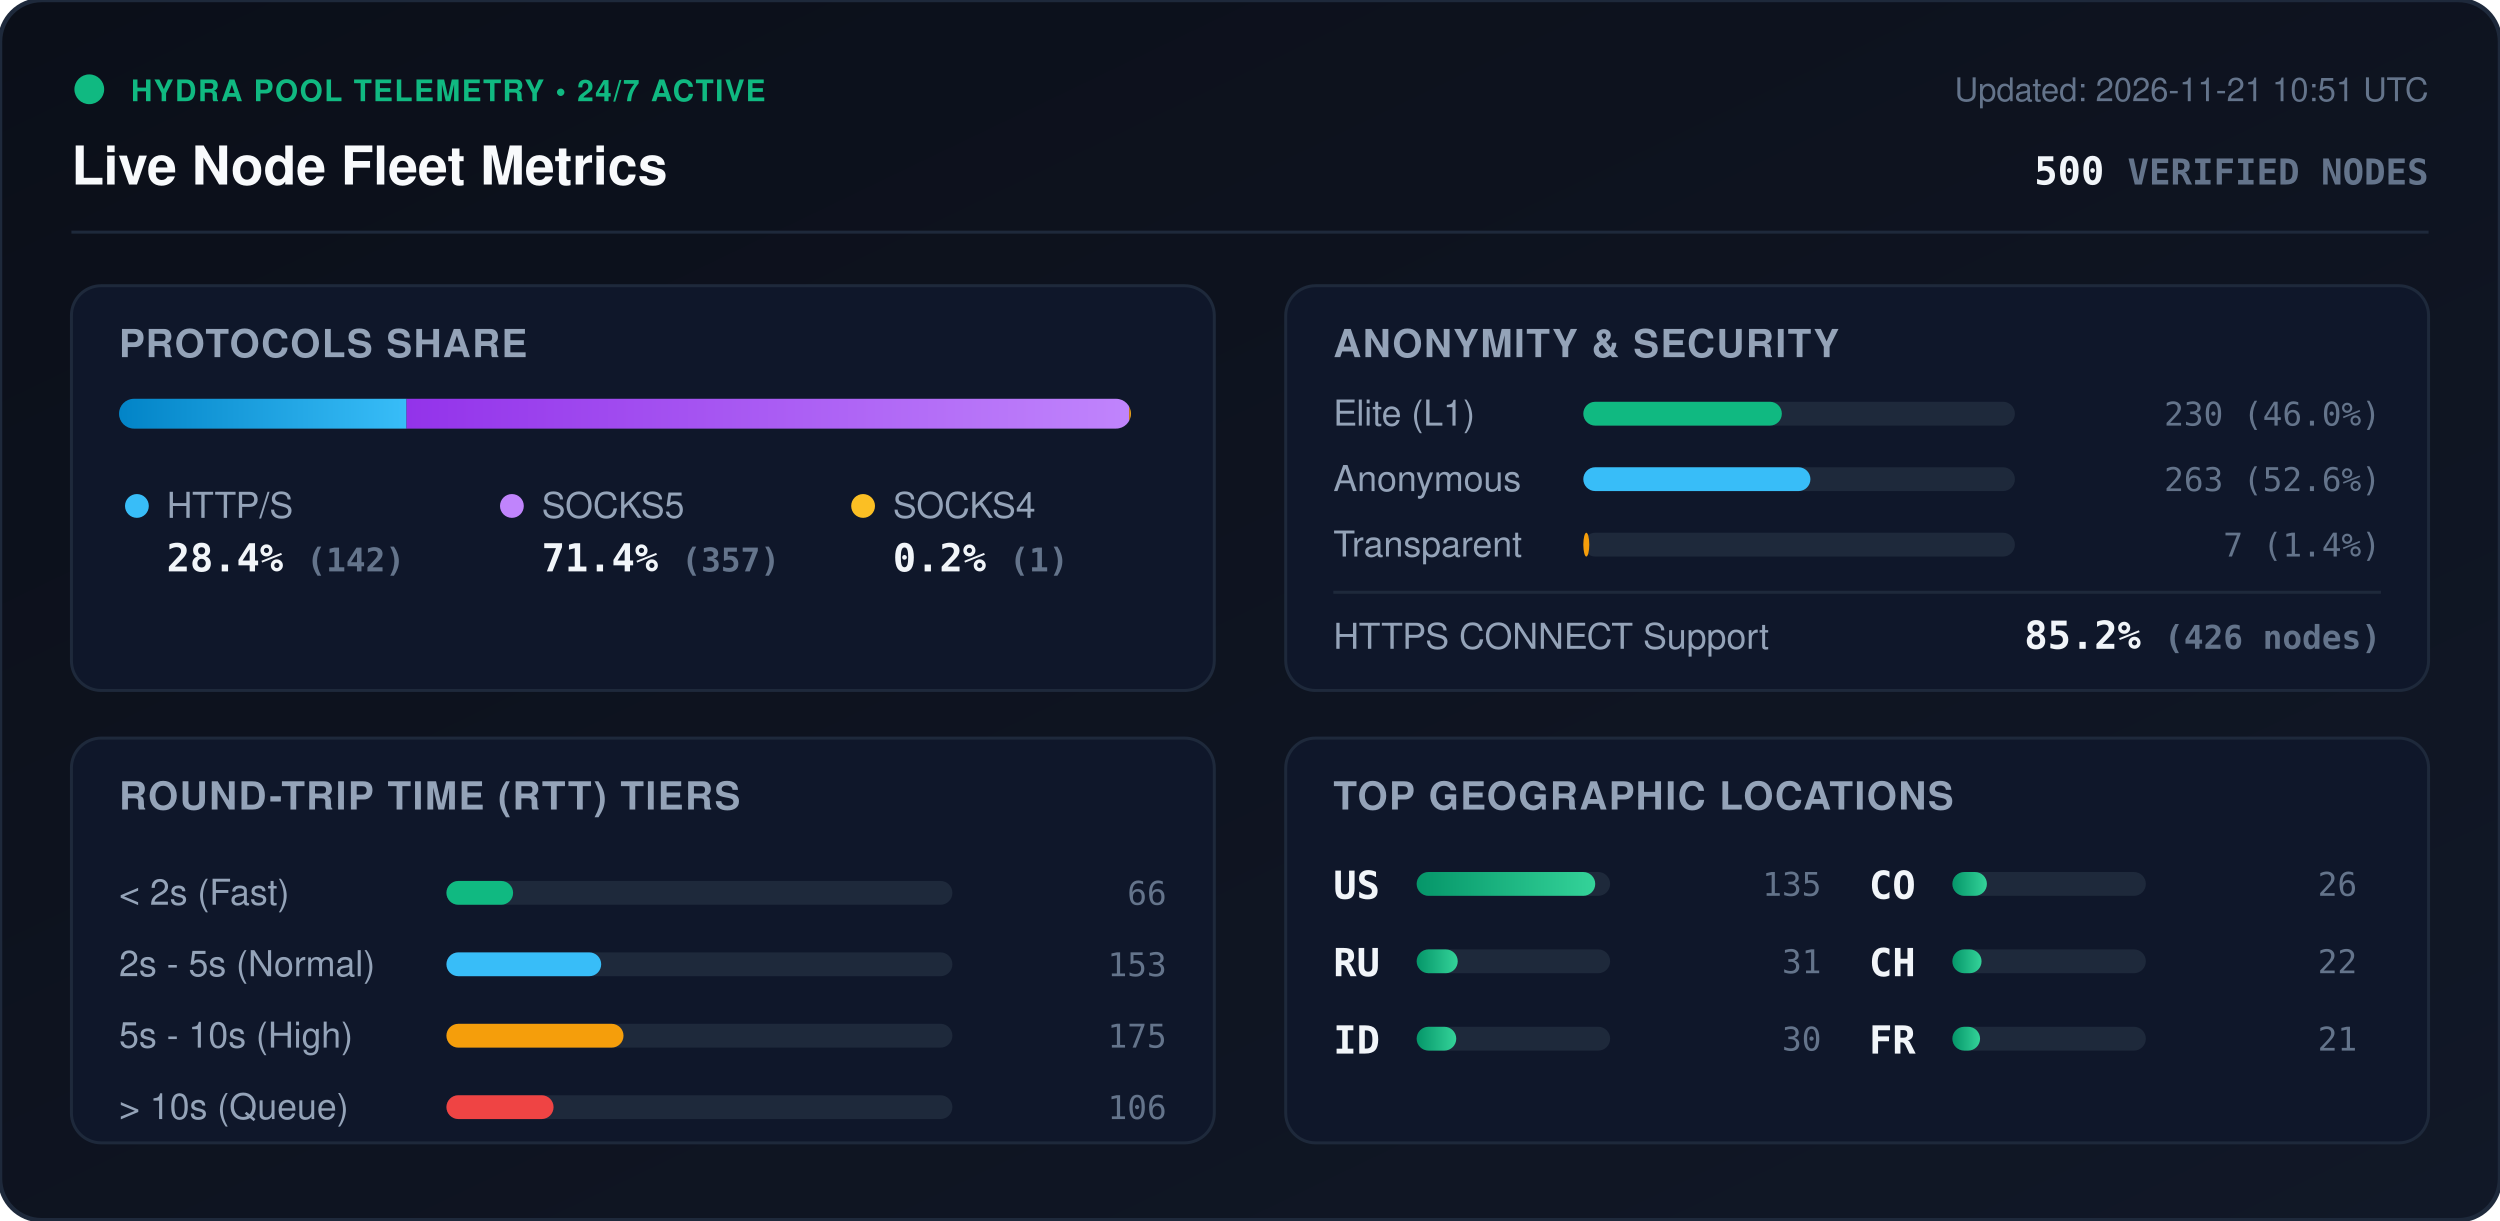
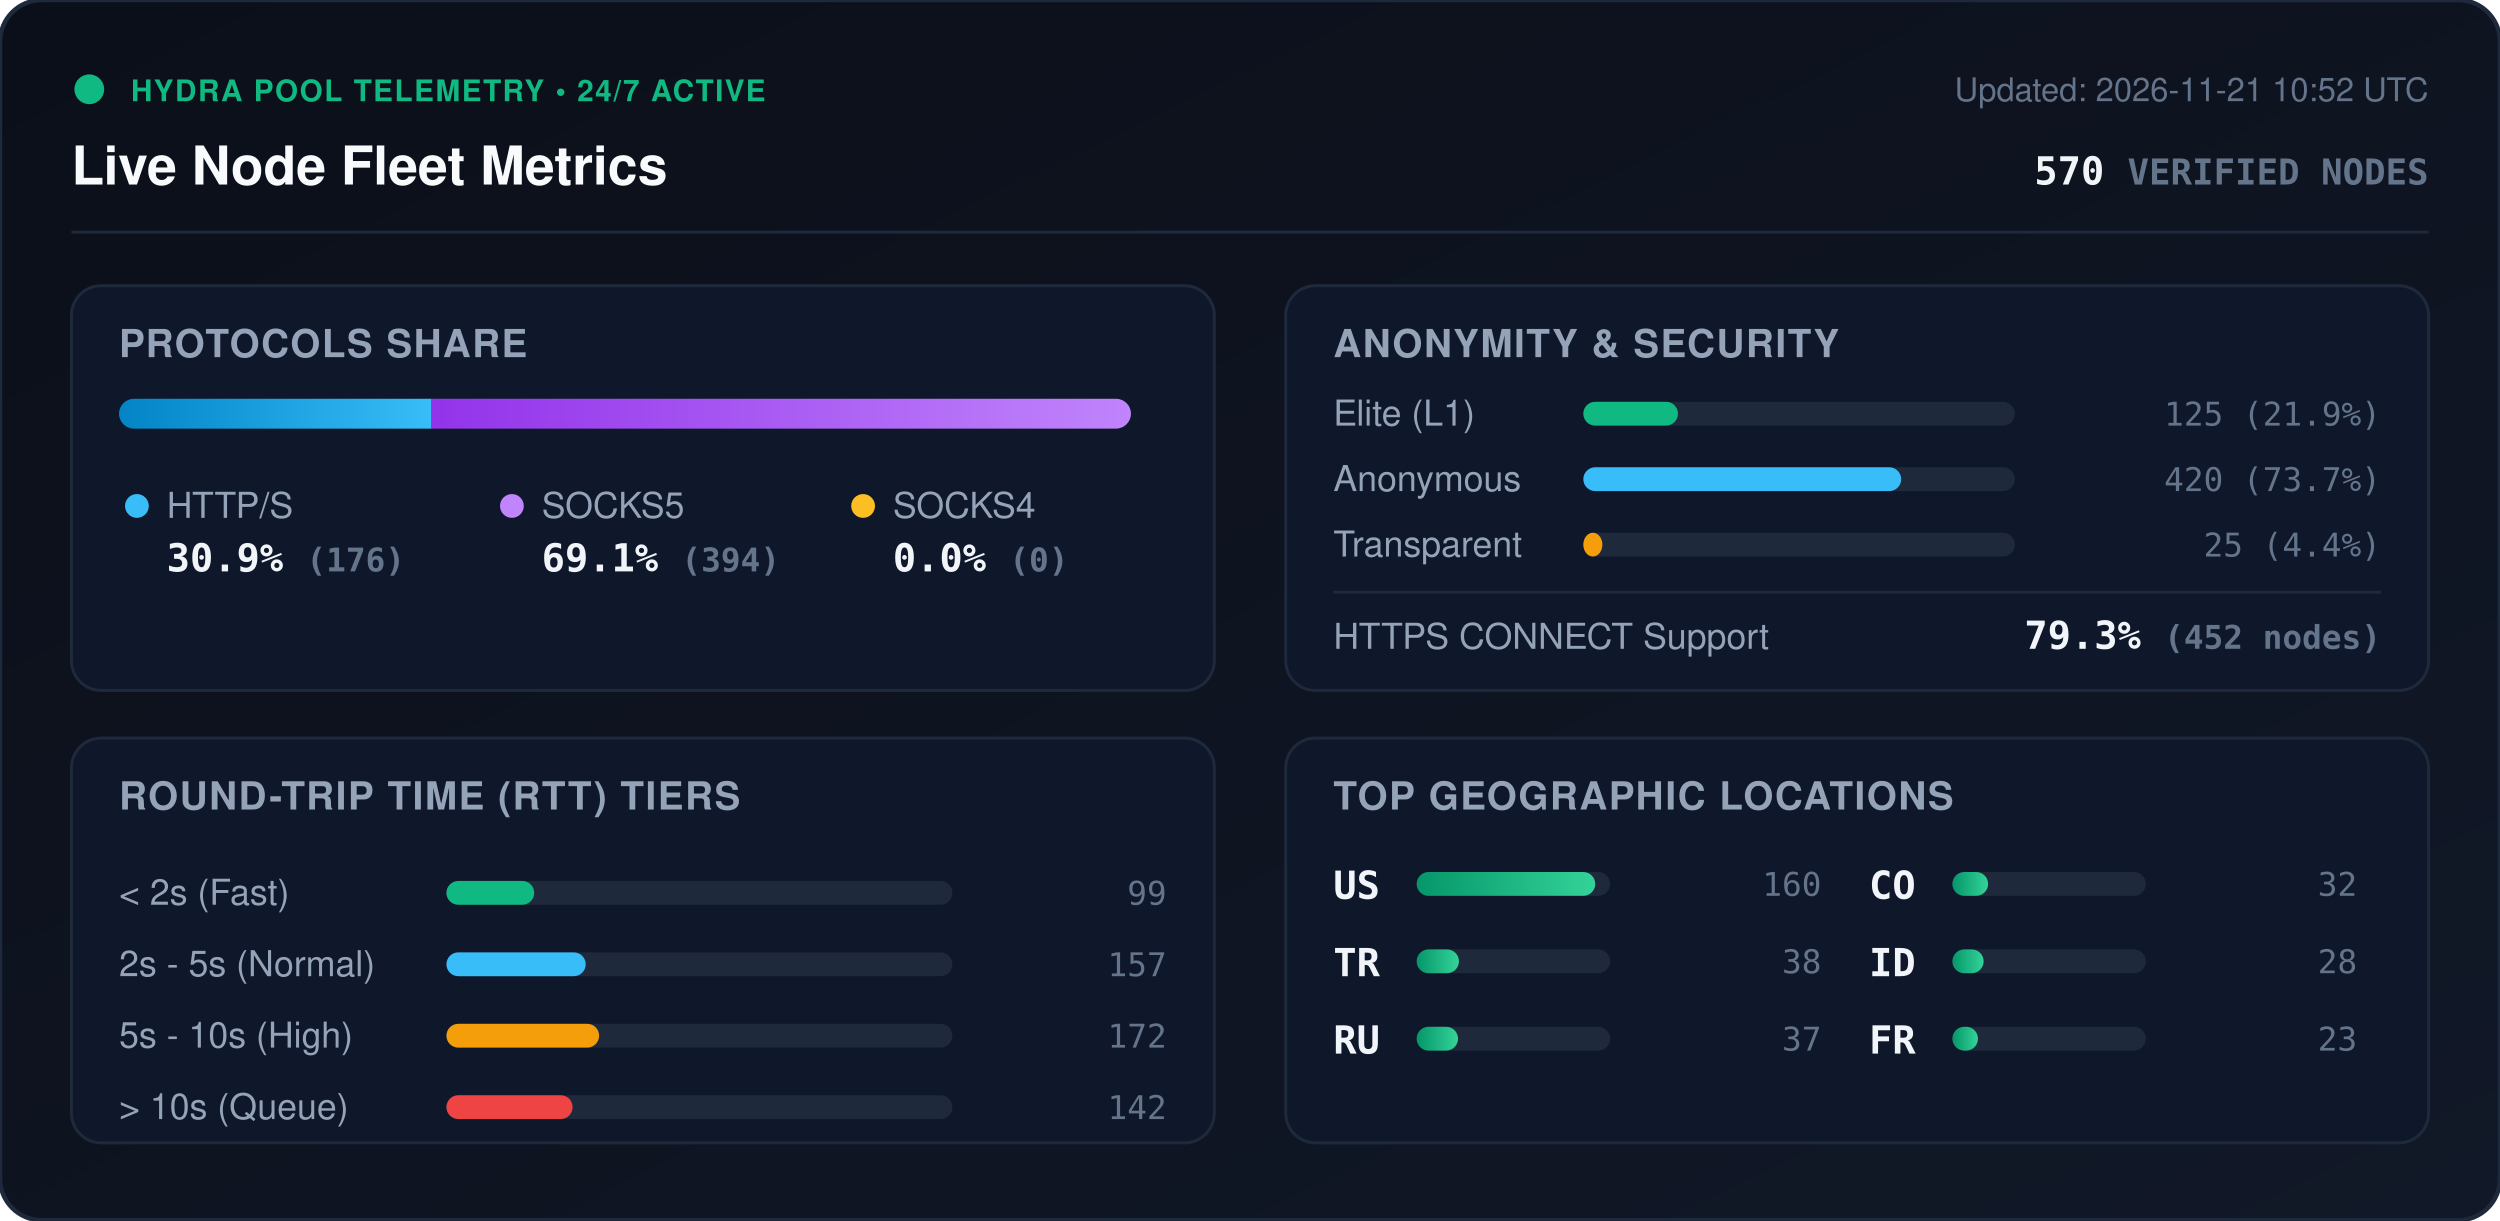
<svg xmlns="http://www.w3.org/2000/svg" viewBox="0 0 840 410" width="840" height="410" style="max-width: 100%; height: auto;">
  <defs>
    <linearGradient id="bg" x1="0%" y1="0%" x2="100%" y2="100%">
      <stop offset="0%" stop-color="#0b0f19" />
      <stop offset="100%" stop-color="#111827" />
    </linearGradient>
    <linearGradient id="bar-http" x1="0%" y1="0%" x2="100%" y2="0%">
      <stop offset="0%" stop-color="#0284c7" />
      <stop offset="100%" stop-color="#38bdf8" />
    </linearGradient>
    <linearGradient id="bar-socks5" x1="0%" y1="0%" x2="100%" y2="0%">
      <stop offset="0%" stop-color="#9333ea" />
      <stop offset="100%" stop-color="#c084fc" />
    </linearGradient>
    <linearGradient id="bar-socks4" x1="0%" y1="0%" x2="100%" y2="0%">
      <stop offset="0%" stop-color="#d97706" />
      <stop offset="100%" stop-color="#fbbf24" />
    </linearGradient>
    <linearGradient id="bar-green" x1="0%" y1="0%" x2="100%" y2="0%">
      <stop offset="0%" stop-color="#059669" />
      <stop offset="100%" stop-color="#34d399" />
    </linearGradient>
    <clipPath id="prog-track-clip">
      <rect width="340.0" height="10" rx="5" />
    </clipPath>
    <style>
      .title { font: 700 18px -apple-system, BlinkMacSystemFont, 'Segoe UI', Helvetica, Arial, sans-serif; fill: #f8fafc; }
      .sub { font: 500 11px -apple-system, BlinkMacSystemFont, 'Segoe UI', Helvetica, Arial, sans-serif; fill: #64748b; }
      .section-hdr { font: 600 13px -apple-system, BlinkMacSystemFont, 'Segoe UI', Helvetica, Arial, sans-serif; fill: #94a3b8; letter-spacing: 0.5px; }
      .metric-val { font: 700 13px -apple-system, BlinkMacSystemFont, 'Segoe UI', Helvetica, Arial, sans-serif; fill: #f1f5f9; }
      .metric-lbl { font: 500 12px -apple-system, BlinkMacSystemFont, 'Segoe UI', Helvetica, Arial, sans-serif; fill: #94a3b8; }
      .badge-txt { font: 700 10px -apple-system, BlinkMacSystemFont, 'Segoe UI', Helvetica, Arial, sans-serif; fill: #10b981; letter-spacing: 0.5px; }
      .mono { font-family: ui-monospace, SFMono-Regular, Menlo, Monaco, Consolas, monospace; }
      .pulse { animation: beacon 2s infinite ease-in-out; }
      @keyframes beacon { 0%, 100% { opacity: 1; } 50% { opacity: 0.35; } }
    </style>
  </defs>
  <rect width="840" height="410" rx="14" fill="url(#bg)" stroke="#1e293b" stroke-width="1.5" />
  <g transform="translate(24, 24)">
    <circle cx="6" cy="6" r="5" fill="#10b981" class="pulse" />
    <text x="20" y="10" class="badge-txt">HYDRA POOL TELEMETRY • 24/7 ACTIVE</text>
    <text x="0" y="38" class="title">Live Node Fleet Metrics</text>
-     <text x="792" y="10" text-anchor="end" class="sub">Updated: 2026-11-21 10:51 UTC</text>
-     <text x="792" y="38" text-anchor="end" class="metric-val mono" fill="#38bdf8">500 <tspan font-size="12" fill="#64748b">VERIFIED NODES</tspan>
+     <text x="792" y="10" text-anchor="end" class="sub">Updated: 2026-11-21 10:52 UTC</text>
+     <text x="792" y="38" text-anchor="end" class="metric-val mono" fill="#38bdf8">570 <tspan font-size="12" fill="#64748b">VERIFIED NODES</tspan>
    </text>
  </g>
  <line x1="24" y1="78" x2="816" y2="78" stroke="#1e293b" stroke-width="1" />
  <g transform="translate(24, 96)">
    <rect width="384" height="136" rx="10" fill="#0f172a" stroke="#1e293b" />
    <text x="16" y="24" class="section-hdr">PROTOCOLS SHARE</text>
    <g transform="translate(16, 38)">
      <rect width="340.0" height="10" rx="5" fill="#1e293b" />
      <g clip-path="url(#prog-track-clip)">
-         <rect x="0" width="96.6" height="10" fill="url(#bar-http)" />
-         <rect x="96.6" width="242.8" height="10" fill="url(#bar-socks5)" />
-         <rect x="339.4" width="0.7" height="10" fill="url(#bar-socks4)" />
+         <rect x="0" width="105.0" height="10" fill="url(#bar-http)" />
+         <rect x="105.0" width="235.0" height="10" fill="url(#bar-socks5)" />
+         <rect x="340.0" width="0.0" height="10" fill="url(#bar-socks4)" />
      </g>
    </g>
    <g transform="translate(16, 68)">
      <circle cx="6" cy="6" r="4" fill="#38bdf8" />
      <text x="16" y="10" class="metric-lbl">HTTP/S</text>
-       <text x="16" y="28" class="metric-val mono">28.4% <tspan font-size="11" fill="#64748b">(142)</tspan>
+       <text x="16" y="28" class="metric-val mono">30.9% <tspan font-size="11" fill="#64748b">(176)</tspan>
      </text>
      <circle cx="132" cy="6" r="4" fill="#c084fc" />
      <text x="142" y="10" class="metric-lbl">SOCKS5</text>
-       <text x="142" y="28" class="metric-val mono">71.4% <tspan font-size="11" fill="#64748b">(357)</tspan>
+       <text x="142" y="28" class="metric-val mono">69.1% <tspan font-size="11" fill="#64748b">(394)</tspan>
      </text>
      <circle cx="250" cy="6" r="4" fill="#fbbf24" />
      <text x="260" y="10" class="metric-lbl">SOCKS4</text>
-       <text x="260" y="28" class="metric-val mono">0.2% <tspan font-size="11" fill="#64748b">(1)</tspan>
+       <text x="260" y="28" class="metric-val mono">0.0% <tspan font-size="11" fill="#64748b">(0)</tspan>
      </text>
    </g>
  </g>
  <g transform="translate(432, 96)">
    <rect width="384" height="136" rx="10" fill="#0f172a" stroke="#1e293b" />
    <text x="16" y="24" class="section-hdr">ANONYMITY &amp; SECURITY</text>
    <text x="16" y="47" class="metric-lbl">Elite (L1)</text>
    <rect x="100" y="39" width="145.0" height="8" rx="4" fill="#1e293b" />
-     <rect x="100" y="39" width="66.7" height="8" rx="4" fill="#10b981" />
-     <text x="368" y="47" text-anchor="end" class="mono sub" fill="#e2e8f0">230 (46.0%)</text>
+     <rect x="100" y="39" width="31.8" height="8" rx="4" fill="#10b981" />
+     <text x="368" y="47" text-anchor="end" class="mono sub" fill="#e2e8f0">125 (21.9%)</text>
    <text x="16" y="69" class="metric-lbl">Anonymous</text>
    <rect x="100" y="61" width="145.0" height="8" rx="4" fill="#1e293b" />
-     <rect x="100" y="61" width="76.3" height="8" rx="4" fill="#38bdf8" />
-     <text x="368" y="69" text-anchor="end" class="mono sub" fill="#e2e8f0">263 (52.6%)</text>
+     <rect x="100" y="61" width="106.8" height="8" rx="4" fill="#38bdf8" />
+     <text x="368" y="69" text-anchor="end" class="mono sub" fill="#e2e8f0">420 (73.7%)</text>
    <text x="16" y="91" class="metric-lbl">Transparent</text>
    <rect x="100" y="83" width="145.0" height="8" rx="4" fill="#1e293b" />
-     <rect x="100" y="83" width="2.0" height="8" rx="4" fill="#f59e0b" />
-     <text x="368" y="91" text-anchor="end" class="mono sub" fill="#e2e8f0">7 (1.4%)</text>
+     <rect x="100" y="83" width="6.4" height="8" rx="4" fill="#f59e0b" />
+     <text x="368" y="91" text-anchor="end" class="mono sub" fill="#e2e8f0">25 (4.4%)</text>
    <line x1="16" y1="103" x2="368" y2="103" stroke="#1e293b" stroke-width="1" />
    <text x="16" y="122" class="metric-lbl">HTTPS CONNECT Support</text>
-     <text x="368" y="122" text-anchor="end" class="metric-val mono" fill="#34d399">85.2% <tspan font-size="11" fill="#64748b">(426 nodes)</tspan>
+     <text x="368" y="122" text-anchor="end" class="metric-val mono" fill="#34d399">79.3% <tspan font-size="11" fill="#64748b">(452 nodes)</tspan>
    </text>
  </g>
  <g transform="translate(24, 248)">
    <rect width="384" height="136" rx="10" fill="#0f172a" stroke="#1e293b" />
    <text x="16" y="24" class="section-hdr">ROUND-TRIP TIME (RTT) TIERS</text>
    <g transform="translate(16, 42)">
      <text x="0" y="14" class="metric-lbl">&lt; 2s (Fast)</text>
      <rect x="110" y="6" width="170" height="8" rx="4" fill="#1e293b" />
-       <rect x="110" y="6" width="22.4" height="8" rx="4" fill="#10b981" />
-       <text x="352" y="14" text-anchor="end" class="mono sub">66</text>
+       <rect x="110" y="6" width="29.5" height="8" rx="4" fill="#10b981" />
+       <text x="352" y="14" text-anchor="end" class="mono sub">99</text>
      <text x="0" y="38" class="metric-lbl">2s - 5s (Normal)</text>
      <rect x="110" y="30" width="170" height="8" rx="4" fill="#1e293b" />
-       <rect x="110" y="30" width="52.0" height="8" rx="4" fill="#38bdf8" />
-       <text x="352" y="38" text-anchor="end" class="mono sub">153</text>
+       <rect x="110" y="30" width="46.8" height="8" rx="4" fill="#38bdf8" />
+       <text x="352" y="38" text-anchor="end" class="mono sub">157</text>
      <text x="0" y="62" class="metric-lbl">5s - 10s (High)</text>
      <rect x="110" y="54" width="170" height="8" rx="4" fill="#1e293b" />
-       <rect x="110" y="54" width="59.5" height="8" rx="4" fill="#f59e0b" />
-       <text x="352" y="62" text-anchor="end" class="mono sub">175</text>
+       <rect x="110" y="54" width="51.3" height="8" rx="4" fill="#f59e0b" />
+       <text x="352" y="62" text-anchor="end" class="mono sub">172</text>
      <text x="0" y="86" class="metric-lbl">&gt; 10s (Queue)</text>
      <rect x="110" y="78" width="170" height="8" rx="4" fill="#1e293b" />
-       <rect x="110" y="78" width="36.0" height="8" rx="4" fill="#ef4444" />
-       <text x="352" y="86" text-anchor="end" class="mono sub">106</text>
+       <rect x="110" y="78" width="42.4" height="8" rx="4" fill="#ef4444" />
+       <text x="352" y="86" text-anchor="end" class="mono sub">142</text>
    </g>
  </g>
  <g transform="translate(432, 248)">
    <rect width="384" height="136" rx="10" fill="#0f172a" stroke="#1e293b" />
    <text x="16" y="24" class="section-hdr">TOP GEOGRAPHIC LOCATIONS</text>
    <g transform="translate(16, 42)">
      <g transform="translate(0, 0)">
        <text x="0" y="12" class="mono metric-val" font-size="12">US</text>
        <rect x="28" y="3" width="65" height="8" rx="4" fill="#1e293b" />
        <rect x="28" y="3" width="60.0" height="8" rx="4" fill="url(#bar-green)" />
-         <text x="164" y="11" text-anchor="end" class="mono sub">135</text>
+         <text x="164" y="11" text-anchor="end" class="mono sub">160</text>
      </g>
      <g transform="translate(0, 26)">
+         <text x="0" y="12" class="mono metric-val" font-size="12">TR</text>
+         <rect x="28" y="3" width="65" height="8" rx="4" fill="#1e293b" />
+         <rect x="28" y="3" width="14.2" height="8" rx="4" fill="url(#bar-green)" />
+         <text x="164" y="11" text-anchor="end" class="mono sub">38</text>
+       </g>
+       <g transform="translate(0, 52)">
        <text x="0" y="12" class="mono metric-val" font-size="12">RU</text>
        <rect x="28" y="3" width="65" height="8" rx="4" fill="#1e293b" />
-         <rect x="28" y="3" width="13.8" height="8" rx="4" fill="url(#bar-green)" />
-         <text x="164" y="11" text-anchor="end" class="mono sub">31</text>
-       </g>
-       <g transform="translate(0, 52)">
-         <text x="0" y="12" class="mono metric-val" font-size="12">ID</text>
-         <rect x="28" y="3" width="65" height="8" rx="4" fill="#1e293b" />
-         <rect x="28" y="3" width="13.3" height="8" rx="4" fill="url(#bar-green)" />
-         <text x="164" y="11" text-anchor="end" class="mono sub">30</text>
+         <rect x="28" y="3" width="13.9" height="8" rx="4" fill="url(#bar-green)" />
+         <text x="164" y="11" text-anchor="end" class="mono sub">37</text>
      </g>
      <g transform="translate(180, 0)">
        <text x="0" y="12" class="mono metric-val" font-size="12">CO</text>
        <rect x="28" y="3" width="65" height="8" rx="4" fill="#1e293b" />
-         <rect x="28" y="3" width="11.6" height="8" rx="4" fill="url(#bar-green)" />
-         <text x="164" y="11" text-anchor="end" class="mono sub">26</text>
+         <rect x="28" y="3" width="12.0" height="8" rx="4" fill="url(#bar-green)" />
+         <text x="164" y="11" text-anchor="end" class="mono sub">32</text>
      </g>
      <g transform="translate(180, 26)">
-         <text x="0" y="12" class="mono metric-val" font-size="12">CH</text>
+         <text x="0" y="12" class="mono metric-val" font-size="12">ID</text>
        <rect x="28" y="3" width="65" height="8" rx="4" fill="#1e293b" />
-         <rect x="28" y="3" width="9.8" height="8" rx="4" fill="url(#bar-green)" />
-         <text x="164" y="11" text-anchor="end" class="mono sub">22</text>
+         <rect x="28" y="3" width="10.5" height="8" rx="4" fill="url(#bar-green)" />
+         <text x="164" y="11" text-anchor="end" class="mono sub">28</text>
      </g>
      <g transform="translate(180, 52)">
        <text x="0" y="12" class="mono metric-val" font-size="12">FR</text>
        <rect x="28" y="3" width="65" height="8" rx="4" fill="#1e293b" />
-         <rect x="28" y="3" width="9.3" height="8" rx="4" fill="url(#bar-green)" />
-         <text x="164" y="11" text-anchor="end" class="mono sub">21</text>
+         <rect x="28" y="3" width="8.6" height="8" rx="4" fill="url(#bar-green)" />
+         <text x="164" y="11" text-anchor="end" class="mono sub">23</text>
      </g>
    </g>
  </g>
</svg>
